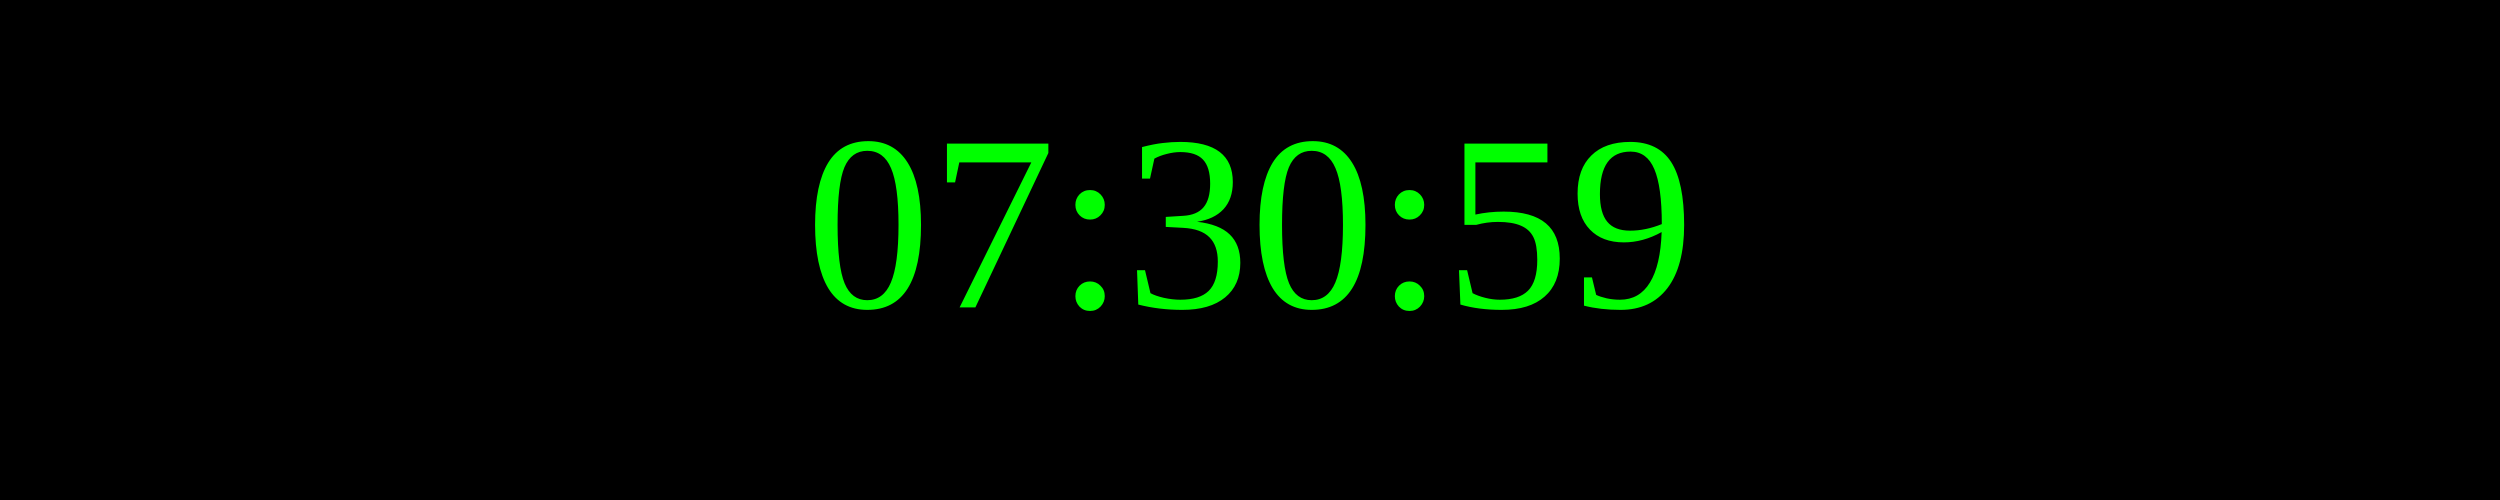
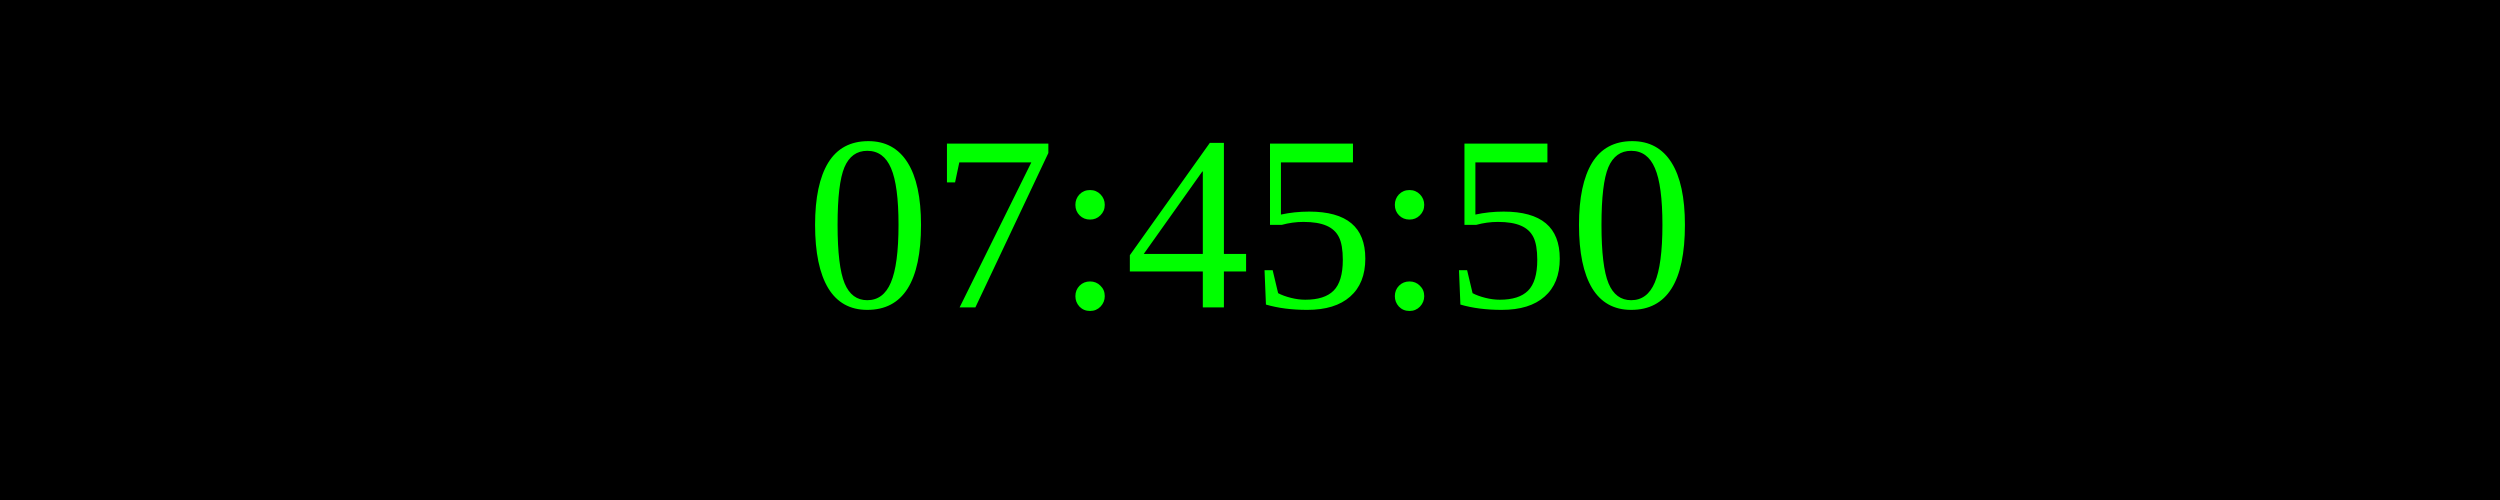
<svg xmlns="http://www.w3.org/2000/svg" width="250" height="50">
  <rect width="100%" height="100%" fill="black" />
  <text x="50%" y="50%" font-size="25" fill="lime" text-anchor="middle" dominant-baseline="middle">
- 07:30:59
+ 07:45:50
</text>
</svg>
